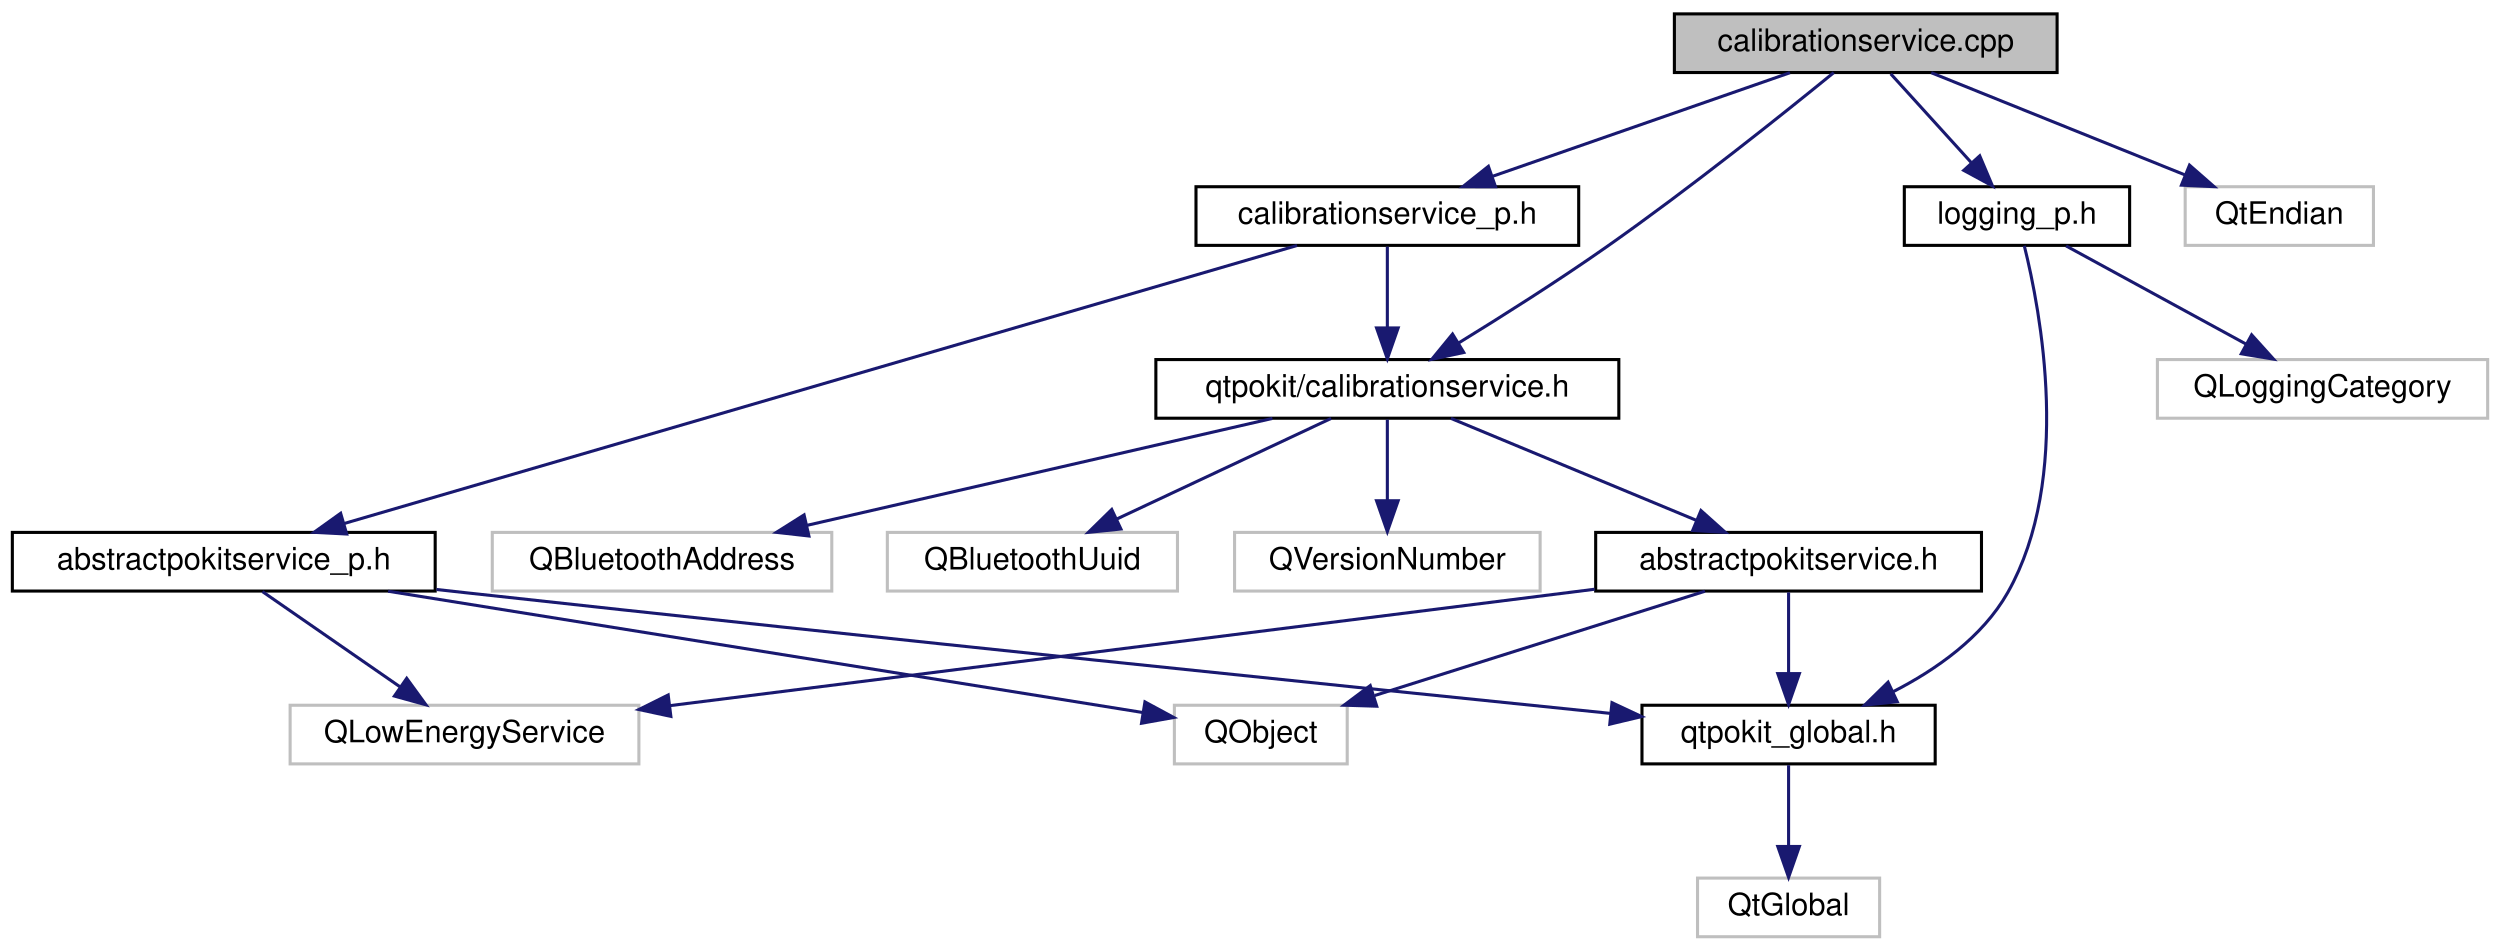
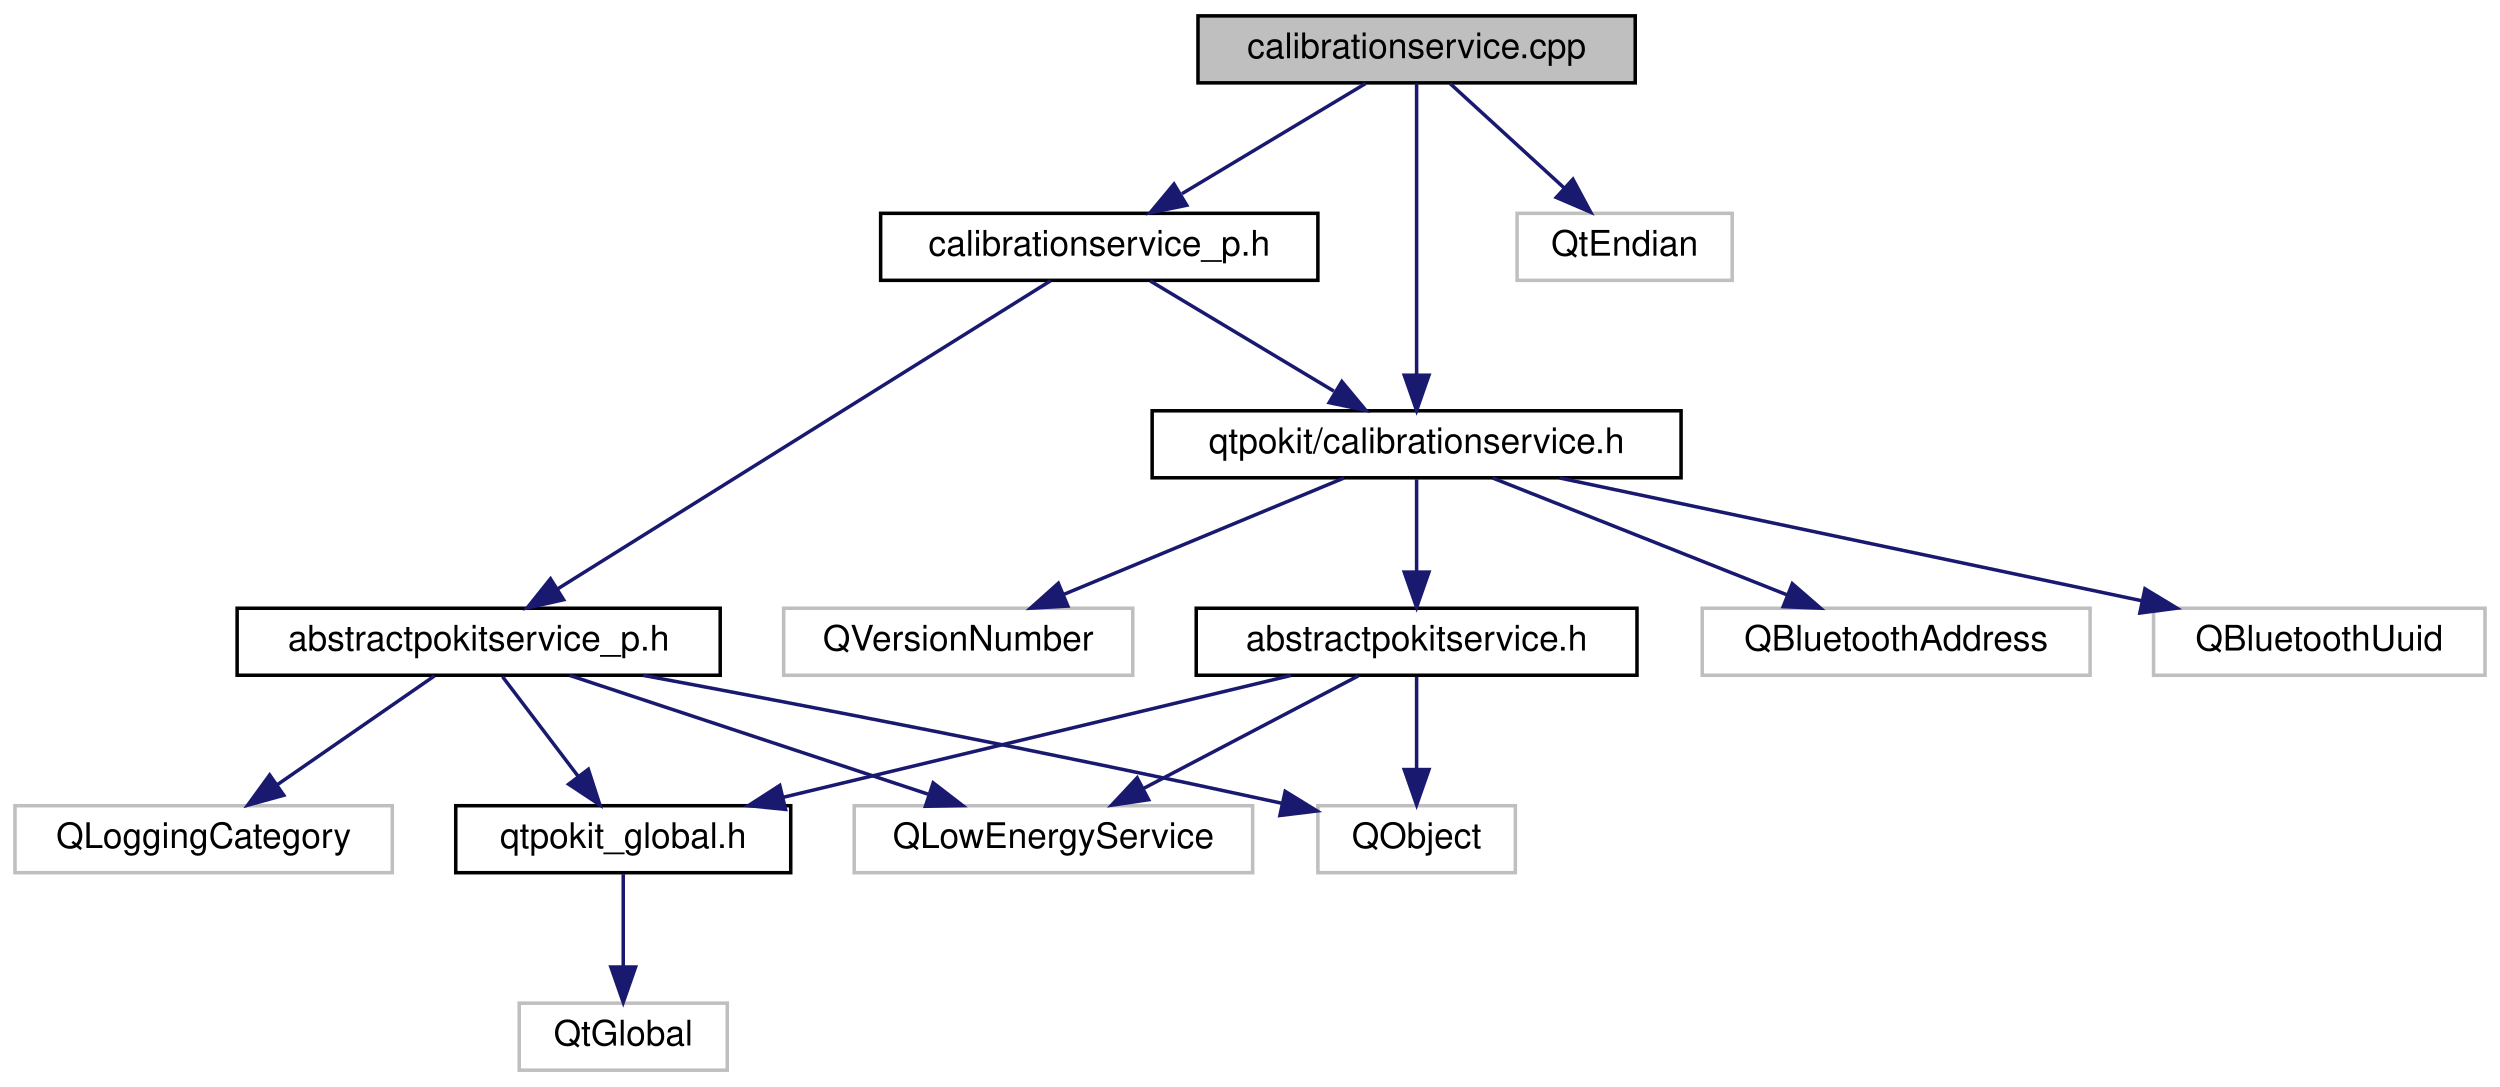
- <svg xmlns="http://www.w3.org/2000/svg" xmlns:xlink="http://www.w3.org/1999/xlink" width="810pt" height="308pt" viewBox="0.00 0.00 810.00 308.00">
+ <svg xmlns="http://www.w3.org/2000/svg" xmlns:xlink="http://www.w3.org/1999/xlink" width="709pt" height="308pt" viewBox="0.00 0.00 708.50 308.00">
  <g id="graph0" class="graph" transform="scale(1 1) rotate(0) translate(4 304)">
    <g id="node1" class="node">
      <g id="a_node1">
        <a xlink:title="Defines the CalibrationService and CalibrationServicePrivate classes.">
-           <polygon fill="#bfbfbf" stroke="black" points="538.5,-280.5 538.5,-299.5 662.5,-299.5 662.5,-280.5 538.5,-280.5" />
-           <text text-anchor="middle" x="600.5" y="-287.5" font-family="Helvetica,sans-Serif" font-size="10.00">calibrationservice.cpp</text>
+           <polygon fill="#bfbfbf" stroke="black" points="335.5,-280.5 335.5,-299.5 459.5,-299.5 459.5,-280.5 335.5,-280.5" />
+           <text text-anchor="middle" x="397.5" y="-287.5" font-family="Helvetica,sans-Serif" font-size="10.00">calibrationservice.cpp</text>
        </a>
      </g>
    </g>
    <g id="node2" class="node">
      <g id="a_node2">
        <a xlink:href="calibrationservice_8h.html" target="_top" xlink:title="Declares the CalibrationService class.">
-           <polygon fill="none" stroke="black" points="370.5,-168.5 370.5,-187.5 520.5,-187.5 520.5,-168.5 370.5,-168.5" />
-           <text text-anchor="middle" x="445.5" y="-175.5" font-family="Helvetica,sans-Serif" font-size="10.00">qtpokit/calibrationservice.h</text>
+           <polygon fill="none" stroke="black" points="322.5,-168.5 322.5,-187.5 472.5,-187.5 472.5,-168.5 322.5,-168.5" />
+           <text text-anchor="middle" x="397.5" y="-175.5" font-family="Helvetica,sans-Serif" font-size="10.00">qtpokit/calibrationservice.h</text>
        </a>
      </g>
    </g>
    <g id="edge1" class="edge">
-       <path fill="none" stroke="midnightblue" d="M590.13,-280.47C574.5,-267.72 543.82,-243.17 516.5,-224 500.82,-213 482.55,-201.45 468.48,-192.81" />
-       <polygon fill="midnightblue" stroke="midnightblue" points="470.26,-189.8 459.9,-187.58 466.62,-195.77 470.26,-189.8" />
+       <path fill="none" stroke="midnightblue" d="M397.5,-280.37C397.5,-262.62 397.5,-221.67 397.5,-197.6" />
+       <polygon fill="midnightblue" stroke="midnightblue" points="401,-197.59 397.5,-187.59 394,-197.59 401,-197.59" />
    </g>
    <g id="node11" class="node">
      <g id="a_node11">
        <a xlink:href="calibrationservice__p_8h.html" target="_top" xlink:title="Declares the CalibrationServicePrivate class.">
-           <polygon fill="none" stroke="black" points="383.5,-224.5 383.5,-243.5 507.5,-243.5 507.5,-224.5 383.5,-224.5" />
-           <text text-anchor="middle" x="445.5" y="-231.5" font-family="Helvetica,sans-Serif" font-size="10.00">calibrationservice_p.h</text>
+           <polygon fill="none" stroke="black" points="245.5,-224.5 245.5,-243.5 369.5,-243.5 369.5,-224.5 245.5,-224.5" />
+           <text text-anchor="middle" x="307.5" y="-231.5" font-family="Helvetica,sans-Serif" font-size="10.00">calibrationservice_p.h</text>
        </a>
      </g>
    </g>
    <g id="edge10" class="edge">
-       <path fill="none" stroke="midnightblue" d="M575.94,-280.44C549.98,-271.4 508.83,-257.06 479.7,-246.92" />
-       <polygon fill="midnightblue" stroke="midnightblue" points="480.54,-243.5 469.95,-243.52 478.24,-250.11 480.54,-243.5" />
+       <path fill="none" stroke="midnightblue" d="M383.04,-280.32C369,-271.9 347.45,-258.97 330.96,-249.07" />
+       <polygon fill="midnightblue" stroke="midnightblue" points="332.3,-245.8 321.92,-243.65 328.7,-251.8 332.3,-245.8" />
    </g>
-     <g id="node13" class="node">
-       <g id="a_node13">
-         <a xlink:href="logging__p_8h.html" target="_top" xlink:title="QtPokit logging categories.">
-           <polygon fill="none" stroke="black" points="613,-224.5 613,-243.5 686,-243.5 686,-224.5 613,-224.5" />
-           <text text-anchor="middle" x="649.5" y="-231.5" font-family="Helvetica,sans-Serif" font-size="10.00">logging_p.h</text>
+     <g id="node14" class="node">
+       <g id="a_node14">
+         <a xlink:title=" ">
+           <polygon fill="none" stroke="#bfbfbf" points="426,-224.5 426,-243.5 487,-243.5 487,-224.5 426,-224.5" />
+           <text text-anchor="middle" x="456.5" y="-231.5" font-family="Helvetica,sans-Serif" font-size="10.00">QtEndian</text>
        </a>
      </g>
    </g>
-     <g id="edge16" class="edge">
-       <path fill="none" stroke="midnightblue" d="M608.59,-280.08C615.66,-272.3 626.09,-260.8 634.65,-251.37" />
-       <polygon fill="midnightblue" stroke="midnightblue" points="637.43,-253.51 641.56,-243.75 632.25,-248.8 637.43,-253.51" />
-     </g>
-     <g id="node15" class="node">
-       <g id="a_node15">
-         <a xlink:title=" ">
-           <polygon fill="none" stroke="#bfbfbf" points="704,-224.5 704,-243.5 765,-243.5 765,-224.5 704,-224.5" />
-           <text text-anchor="middle" x="734.5" y="-231.5" font-family="Helvetica,sans-Serif" font-size="10.00">QtEndian</text>
-         </a>
-       </g>
-     </g>
-     <g id="edge19" class="edge">
-       <path fill="none" stroke="midnightblue" d="M621.73,-280.44C643.88,-271.52 678.82,-257.44 703.94,-247.32" />
-       <polygon fill="midnightblue" stroke="midnightblue" points="705.4,-250.5 713.37,-243.52 702.78,-244.01 705.4,-250.5" />
+     <g id="edge17" class="edge">
+       <path fill="none" stroke="midnightblue" d="M406.98,-280.32C415.7,-272.34 428.84,-260.31 439.4,-250.65" />
+       <polygon fill="midnightblue" stroke="midnightblue" points="441.83,-253.17 446.85,-243.83 437.11,-248 441.83,-253.17" />
    </g>
    <g id="node3" class="node">
      <g id="a_node3">
        <a xlink:href="abstractpokitservice_8h.html" target="_top" xlink:title="Declares the AbstractPokitService class.">
-           <polygon fill="none" stroke="black" points="513,-112.5 513,-131.5 638,-131.5 638,-112.5 513,-112.5" />
-           <text text-anchor="middle" x="575.5" y="-119.5" font-family="Helvetica,sans-Serif" font-size="10.00">abstractpokitservice.h</text>
+           <polygon fill="none" stroke="black" points="335,-112.5 335,-131.5 460,-131.5 460,-112.5 335,-112.5" />
+           <text text-anchor="middle" x="397.5" y="-119.5" font-family="Helvetica,sans-Serif" font-size="10.00">abstractpokitservice.h</text>
        </a>
      </g>
    </g>
    <g id="edge2" class="edge">
-       <path fill="none" stroke="midnightblue" d="M466.1,-168.44C487.49,-159.56 521.18,-145.56 545.52,-135.45" />
-       <polygon fill="midnightblue" stroke="midnightblue" points="547.11,-138.58 555,-131.52 544.42,-132.12 547.11,-138.58" />
+       <path fill="none" stroke="midnightblue" d="M397.5,-168.08C397.5,-161.01 397.5,-150.86 397.5,-141.99" />
+       <polygon fill="midnightblue" stroke="midnightblue" points="401,-141.75 397.5,-131.75 394,-141.75 401,-141.75" />
    </g>
    <g id="node8" class="node">
      <g id="a_node8">
        <a xlink:title=" ">
-           <polygon fill="none" stroke="#bfbfbf" points="155.5,-112.5 155.5,-131.5 265.5,-131.5 265.5,-112.5 155.5,-112.5" />
-           <text text-anchor="middle" x="210.5" y="-119.5" font-family="Helvetica,sans-Serif" font-size="10.00">QBluetoothAddress</text>
+           <polygon fill="none" stroke="#bfbfbf" points="478.5,-112.5 478.5,-131.5 588.5,-131.5 588.5,-112.5 478.5,-112.5" />
+           <text text-anchor="middle" x="533.5" y="-119.5" font-family="Helvetica,sans-Serif" font-size="10.00">QBluetoothAddress</text>
        </a>
      </g>
    </g>
    <g id="edge7" class="edge">
-       <path fill="none" stroke="midnightblue" d="M408.26,-168.44C367.44,-159.06 301.86,-143.99 257.52,-133.8" />
-       <polygon fill="midnightblue" stroke="midnightblue" points="258.09,-130.34 247.56,-131.52 256.52,-137.17 258.09,-130.34" />
+       <path fill="none" stroke="midnightblue" d="M419.05,-168.44C441.53,-159.52 476.99,-145.44 502.48,-135.32" />
+       <polygon fill="midnightblue" stroke="midnightblue" points="504.05,-138.46 512.05,-131.52 501.47,-131.95 504.05,-138.46" />
    </g>
    <g id="node9" class="node">
      <g id="a_node9">
        <a xlink:title=" ">
-           <polygon fill="none" stroke="#bfbfbf" points="283.5,-112.5 283.5,-131.5 377.5,-131.5 377.5,-112.5 283.5,-112.5" />
-           <text text-anchor="middle" x="330.5" y="-119.5" font-family="Helvetica,sans-Serif" font-size="10.00">QBluetoothUuid</text>
+           <polygon fill="none" stroke="#bfbfbf" points="606.5,-112.5 606.5,-131.5 700.5,-131.5 700.5,-112.5 606.5,-112.5" />
+           <text text-anchor="middle" x="653.5" y="-119.5" font-family="Helvetica,sans-Serif" font-size="10.00">QBluetoothUuid</text>
        </a>
      </g>
    </g>
    <g id="edge8" class="edge">
-       <path fill="none" stroke="midnightblue" d="M427.28,-168.44C408.6,-159.68 379.34,-145.94 357.88,-135.86" />
-       <polygon fill="midnightblue" stroke="midnightblue" points="359.18,-132.6 348.64,-131.52 356.2,-138.93 359.18,-132.6" />
+       <path fill="none" stroke="midnightblue" d="M438.06,-168.44C482.82,-159 554.88,-143.8 603.2,-133.61" />
+       <polygon fill="midnightblue" stroke="midnightblue" points="604.06,-137.01 613.13,-131.52 602.62,-130.16 604.06,-137.01" />
    </g>
    <g id="node10" class="node">
      <g id="a_node10">
        <a xlink:title=" ">
-           <polygon fill="none" stroke="#bfbfbf" points="396,-112.5 396,-131.5 495,-131.5 495,-112.5 396,-112.5" />
-           <text text-anchor="middle" x="445.5" y="-119.5" font-family="Helvetica,sans-Serif" font-size="10.00">QVersionNumber</text>
+           <polygon fill="none" stroke="#bfbfbf" points="218,-112.5 218,-131.5 317,-131.5 317,-112.5 218,-112.5" />
+           <text text-anchor="middle" x="267.5" y="-119.5" font-family="Helvetica,sans-Serif" font-size="10.00">QVersionNumber</text>
        </a>
      </g>
    </g>
    <g id="edge9" class="edge">
-       <path fill="none" stroke="midnightblue" d="M445.5,-168.08C445.5,-161.01 445.5,-150.86 445.5,-141.99" />
-       <polygon fill="midnightblue" stroke="midnightblue" points="449,-141.75 445.5,-131.75 442,-141.75 449,-141.75" />
+       <path fill="none" stroke="midnightblue" d="M376.9,-168.44C355.51,-159.56 321.82,-145.56 297.48,-135.45" />
+       <polygon fill="midnightblue" stroke="midnightblue" points="298.58,-132.12 288,-131.52 295.89,-138.58 298.58,-132.12" />
    </g>
    <g id="node4" class="node">
      <g id="a_node4">
        <a xlink:href="qtpokit__global_8h.html" target="_top" xlink:title="Global QtPokit library macros.">
-           <polygon fill="none" stroke="black" points="528,-56.5 528,-75.5 623,-75.5 623,-56.5 528,-56.5" />
-           <text text-anchor="middle" x="575.5" y="-63.5" font-family="Helvetica,sans-Serif" font-size="10.00">qtpokit_global.h</text>
+           <polygon fill="none" stroke="black" points="125,-56.5 125,-75.5 220,-75.5 220,-56.5 125,-56.5" />
+           <text text-anchor="middle" x="172.5" y="-63.5" font-family="Helvetica,sans-Serif" font-size="10.00">qtpokit_global.h</text>
        </a>
      </g>
    </g>
    <g id="edge3" class="edge">
-       <path fill="none" stroke="midnightblue" d="M575.5,-112.08C575.5,-105.01 575.5,-94.86 575.5,-85.99" />
-       <polygon fill="midnightblue" stroke="midnightblue" points="579,-85.75 575.5,-75.75 572,-85.75 579,-85.75" />
+       <path fill="none" stroke="midnightblue" d="M361.85,-112.44C322.84,-103.08 260.23,-88.06 217.78,-77.87" />
+       <polygon fill="midnightblue" stroke="midnightblue" points="218.53,-74.45 207.99,-75.52 216.89,-81.25 218.53,-74.45" />
    </g>
    <g id="node6" class="node">
      <g id="a_node6">
        <a xlink:title=" ">
-           <polygon fill="none" stroke="#bfbfbf" points="90,-56.5 90,-75.5 203,-75.5 203,-56.5 90,-56.5" />
-           <text text-anchor="middle" x="146.5" y="-63.5" font-family="Helvetica,sans-Serif" font-size="10.00">QLowEnergyService</text>
+           <polygon fill="none" stroke="#bfbfbf" points="238,-56.5 238,-75.5 351,-75.5 351,-56.5 238,-56.5" />
+           <text text-anchor="middle" x="294.5" y="-63.5" font-family="Helvetica,sans-Serif" font-size="10.00">QLowEnergyService</text>
        </a>
      </g>
    </g>
    <g id="edge5" class="edge">
-       <path fill="none" stroke="midnightblue" d="M512.66,-113.09C432.57,-103.01 294.71,-85.66 212.93,-75.36" />
-       <polygon fill="midnightblue" stroke="midnightblue" points="213.36,-71.89 203,-74.11 212.49,-78.83 213.36,-71.89" />
+       <path fill="none" stroke="midnightblue" d="M380.95,-112.32C364.51,-103.7 339.07,-90.36 320.03,-80.39" />
+       <polygon fill="midnightblue" stroke="midnightblue" points="321.49,-77.2 311.01,-75.65 318.24,-83.4 321.49,-77.2" />
    </g>
    <g id="node7" class="node">
      <g id="a_node7">
        <a xlink:title=" ">
-           <polygon fill="none" stroke="#bfbfbf" points="376.5,-56.5 376.5,-75.5 432.5,-75.5 432.5,-56.5 376.5,-56.5" />
-           <text text-anchor="middle" x="404.5" y="-63.5" font-family="Helvetica,sans-Serif" font-size="10.00">QObject</text>
+           <polygon fill="none" stroke="#bfbfbf" points="369.5,-56.5 369.5,-75.5 425.5,-75.5 425.5,-56.5 369.5,-56.5" />
+           <text text-anchor="middle" x="397.5" y="-63.5" font-family="Helvetica,sans-Serif" font-size="10.00">QObject</text>
        </a>
      </g>
    </g>
    <g id="edge6" class="edge">
-       <path fill="none" stroke="midnightblue" d="M548.4,-112.44C519.51,-103.32 473.58,-88.81 441.39,-78.65" />
-       <polygon fill="midnightblue" stroke="midnightblue" points="442.06,-75.19 431.47,-75.52 439.95,-81.87 442.06,-75.19" />
+       <path fill="none" stroke="midnightblue" d="M397.5,-112.08C397.5,-105.01 397.5,-94.86 397.5,-85.99" />
+       <polygon fill="midnightblue" stroke="midnightblue" points="401,-85.75 397.5,-75.75 394,-85.75 401,-85.75" />
    </g>
    <g id="node5" class="node">
      <g id="a_node5">
        <a xlink:title=" ">
-           <polygon fill="none" stroke="#bfbfbf" points="546,-0.5 546,-19.5 605,-19.5 605,-0.5 546,-0.5" />
-           <text text-anchor="middle" x="575.5" y="-7.5" font-family="Helvetica,sans-Serif" font-size="10.00">QtGlobal</text>
+           <polygon fill="none" stroke="#bfbfbf" points="143,-0.5 143,-19.5 202,-19.5 202,-0.5 143,-0.5" />
+           <text text-anchor="middle" x="172.5" y="-7.5" font-family="Helvetica,sans-Serif" font-size="10.00">QtGlobal</text>
        </a>
      </g>
    </g>
    <g id="edge4" class="edge">
-       <path fill="none" stroke="midnightblue" d="M575.5,-56.08C575.5,-49.01 575.5,-38.86 575.5,-29.99" />
-       <polygon fill="midnightblue" stroke="midnightblue" points="579,-29.75 575.5,-19.75 572,-29.75 579,-29.75" />
+       <path fill="none" stroke="midnightblue" d="M172.5,-56.08C172.5,-49.01 172.5,-38.86 172.5,-29.99" />
+       <polygon fill="midnightblue" stroke="midnightblue" points="176,-29.75 172.5,-19.75 169,-29.75 176,-29.75" />
    </g>
    <g id="edge11" class="edge">
-       <path fill="none" stroke="midnightblue" d="M445.5,-224.08C445.5,-217.01 445.5,-206.86 445.5,-197.99" />
-       <polygon fill="midnightblue" stroke="midnightblue" points="449,-197.75 445.5,-187.75 442,-197.75 449,-197.75" />
+       <path fill="none" stroke="midnightblue" d="M321.96,-224.32C336,-215.9 357.55,-202.97 374.04,-193.07" />
+       <polygon fill="midnightblue" stroke="midnightblue" points="376.3,-195.8 383.08,-187.65 372.7,-189.8 376.3,-195.8" />
    </g>
    <g id="node12" class="node">
      <g id="a_node12">
        <a xlink:href="abstractpokitservice__p_8h.html" target="_top" xlink:title="Declares the AbstractPokitServicePrivate class.">
-           <polygon fill="none" stroke="black" points="0,-112.5 0,-131.5 137,-131.5 137,-112.5 0,-112.5" />
-           <text text-anchor="middle" x="68.5" y="-119.5" font-family="Helvetica,sans-Serif" font-size="10.00">abstractpokitservice_p.h</text>
+           <polygon fill="none" stroke="black" points="63,-112.5 63,-131.5 200,-131.5 200,-112.5 63,-112.5" />
+           <text text-anchor="middle" x="131.5" y="-119.5" font-family="Helvetica,sans-Serif" font-size="10.00">abstractpokitservice_p.h</text>
        </a>
      </g>
    </g>
    <g id="edge12" class="edge">
-       <path fill="none" stroke="midnightblue" d="M416.23,-224.46C348.93,-204.82 183.14,-156.45 107.39,-134.35" />
-       <polygon fill="midnightblue" stroke="midnightblue" points="108.33,-130.98 97.75,-131.53 106.37,-137.7 108.33,-130.98" />
+       <path fill="none" stroke="midnightblue" d="M293.69,-224.37C263.36,-205.41 190.7,-160 153.81,-136.94" />
+       <polygon fill="midnightblue" stroke="midnightblue" points="155.58,-133.92 145.25,-131.59 151.87,-139.86 155.58,-133.92" />
    </g>
    <g id="edge13" class="edge">
-       <path fill="none" stroke="midnightblue" d="M137.4,-113.01C140.47,-112.67 143.52,-112.33 146.5,-112 279.28,-97.38 435.29,-81.28 517.71,-72.87" />
-       <polygon fill="midnightblue" stroke="midnightblue" points="518.28,-76.33 527.87,-71.83 517.57,-69.37 518.28,-76.33" />
-     </g>
-     <g id="edge14" class="edge">
-       <path fill="none" stroke="midnightblue" d="M81.03,-112.32C93.09,-103.98 111.53,-91.21 125.77,-81.35" />
-       <polygon fill="midnightblue" stroke="midnightblue" points="127.77,-84.22 134,-75.65 123.78,-78.47 127.77,-84.22" />
+       <path fill="none" stroke="midnightblue" d="M138.27,-112.08C144.06,-104.46 152.56,-93.26 159.64,-83.94" />
+       <polygon fill="midnightblue" stroke="midnightblue" points="162.6,-85.83 165.86,-75.75 157.02,-81.6 162.6,-85.83" />
    </g>
    <g id="edge15" class="edge">
-       <path fill="none" stroke="midnightblue" d="M121.74,-112.44C189.82,-101.5 306.06,-82.82 366.1,-73.17" />
-       <polygon fill="midnightblue" stroke="midnightblue" points="366.96,-76.58 376.28,-71.54 365.85,-69.67 366.96,-76.58" />
+       <path fill="none" stroke="midnightblue" d="M157.33,-112.44C184.75,-103.36 228.28,-88.94 258.93,-78.78" />
+       <polygon fill="midnightblue" stroke="midnightblue" points="260.4,-81.98 268.79,-75.52 258.2,-75.34 260.4,-81.98" />
    </g>
-     <g id="edge17" class="edge">
-       <path fill="none" stroke="midnightblue" d="M651.87,-224.36C657.09,-203.45 667.52,-149.12 646.5,-112 638.3,-97.52 623.32,-87.01 609.22,-79.81" />
-       <polygon fill="midnightblue" stroke="midnightblue" points="610.71,-76.64 600.17,-75.55 607.73,-82.97 610.71,-76.64" />
+     <g id="edge16" class="edge">
+       <path fill="none" stroke="midnightblue" d="M178.12,-112.47C222.31,-104.24 290.78,-91.13 359.16,-76.22" />
+       <polygon fill="midnightblue" stroke="midnightblue" points="360.23,-79.57 369.25,-74.01 358.73,-72.73 360.23,-79.57" />
    </g>
-     <g id="node14" class="node">
-       <g id="a_node14">
+     <g id="node13" class="node">
+       <g id="a_node13">
        <a xlink:title=" ">
-           <polygon fill="none" stroke="#bfbfbf" points="695,-168.5 695,-187.5 802,-187.5 802,-168.5 695,-168.5" />
-           <text text-anchor="middle" x="748.5" y="-175.5" font-family="Helvetica,sans-Serif" font-size="10.00">QLoggingCategory</text>
+           <polygon fill="none" stroke="#bfbfbf" points="0,-56.5 0,-75.5 107,-75.5 107,-56.5 0,-56.5" />
+           <text text-anchor="middle" x="53.5" y="-63.5" font-family="Helvetica,sans-Serif" font-size="10.00">QLoggingCategory</text>
        </a>
      </g>
    </g>
-     <g id="edge18" class="edge">
-       <path fill="none" stroke="midnightblue" d="M665.41,-224.32C681.14,-215.74 705.44,-202.49 723.71,-192.52" />
-       <polygon fill="midnightblue" stroke="midnightblue" points="725.53,-195.52 732.63,-187.65 722.18,-189.37 725.53,-195.52" />
+     <g id="edge14" class="edge">
+       <path fill="none" stroke="midnightblue" d="M118.97,-112.32C106.91,-103.98 88.47,-91.21 74.23,-81.35" />
+       <polygon fill="midnightblue" stroke="midnightblue" points="76.22,-78.47 66,-75.65 72.23,-84.22 76.22,-78.47" />
    </g>
  </g>
</svg>
